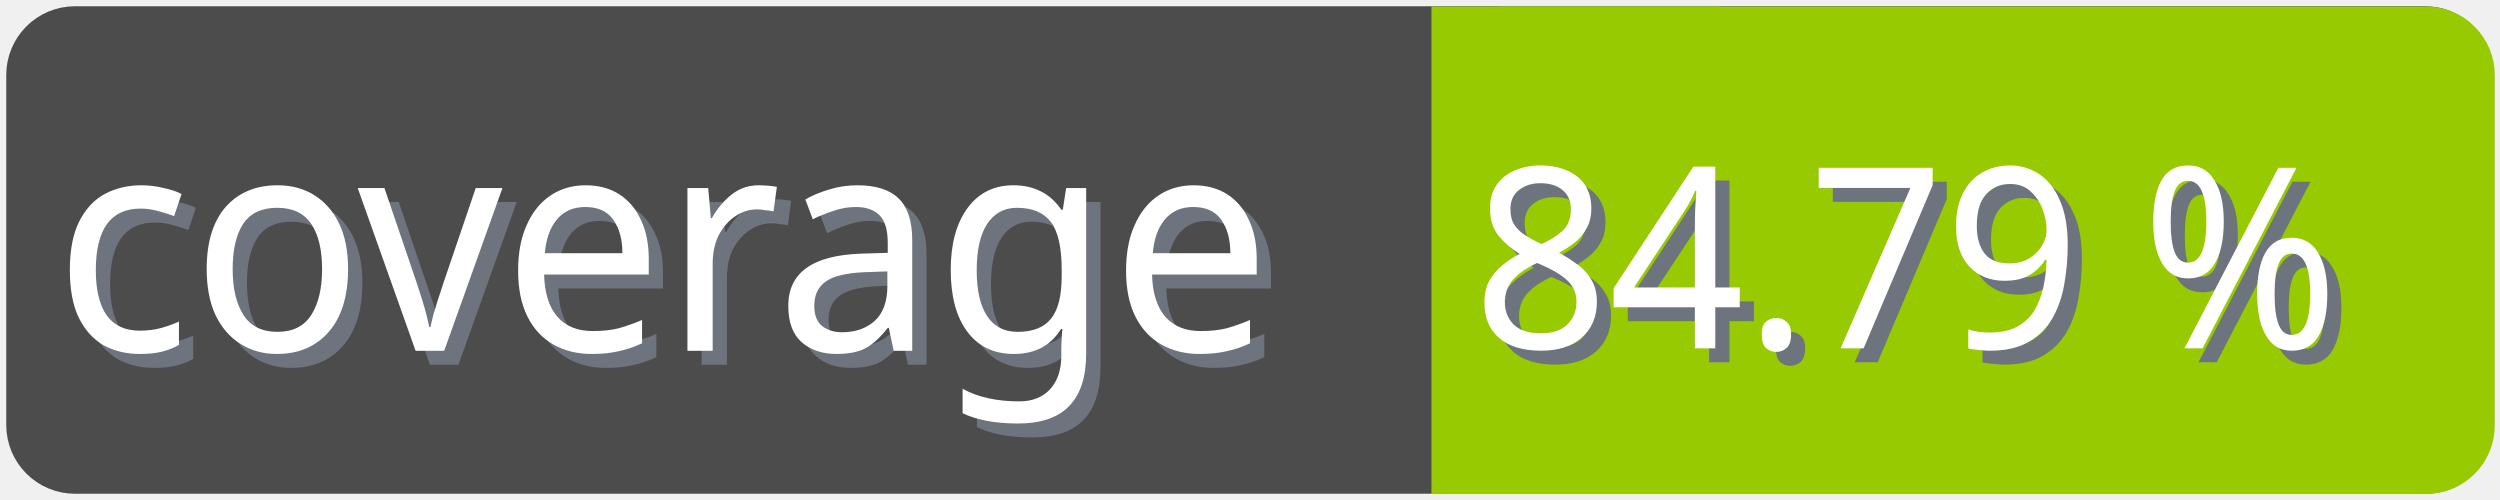
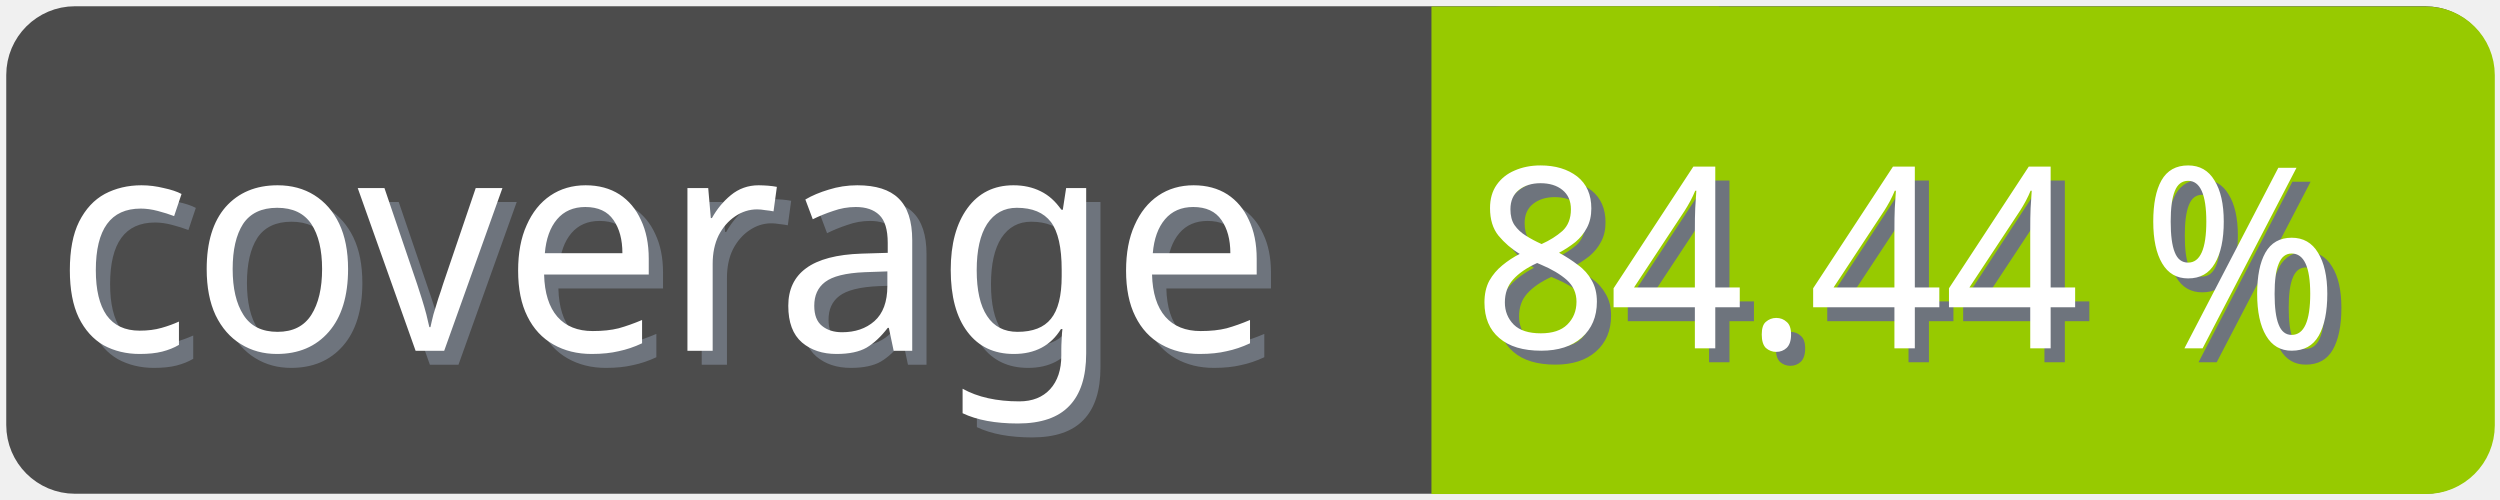
<svg xmlns="http://www.w3.org/2000/svg" width="100" height="20">
  <g>
    <rect fill="none" id="canvas_background" height="22" width="102" y="-1" x="-1" />
  </g>
  <g>
    <rect rx="2" id="svg_1" height="18" width="98" y="1" x="1" stroke-width="1.5" stroke="#4c4c4c" fill="#4c4c4c" />
    <text transform="matrix(0.95, 0, 0, 1.01133, 0.0809801, -0.0237383)" font-weight="normal" xml:space="preserve" text-anchor="start" font-family="'Trebuchet MS', Gadget, sans-serif" font-size="12" id="svg_8" y="14.45" x="2.8" stroke-width="0" stroke="#4c4c4c" fill="#6e747d">coverage</text>
    <text transform="matrix(0.95, 0, 0, 1.01133, 0.0809801, -0.0237383)" font-weight="normal" xml:space="preserve" text-anchor="start" font-family="'Trebuchet MS', Gadget, sans-serif" font-size="12" id="svg_3" y="13.9" x="2.2" stroke-width="0" stroke="#4c4c4c" fill="#ffffff">coverage</text>
    <rect rx="2" id="svg_5" height="18" width="40.905" y="1.011" x="58.137" stroke-width="1.5" stroke="#97ca00" fill="#97ca00" />
    <rect id="svg_7" height="18" width="10" y="1.011" x="58.008" stroke-width="1.5" stroke="#97ca00" fill="#97ca00" />
-     <text transform="matrix(0.95, 0, 0, 1.01133, 0.0809801, -0.0237383)" font-weight="normal" xml:space="preserve" text-anchor="end" font-family="'Trebuchet MS', Gadget, sans-serif" font-size="10" id="svg_10" y="14.35" x="99" stroke-width="0" stroke="#4c4c4c" fill="#6e747d">84.79 %</text>
-     <text transform="matrix(0.95, 0, 0, 1.01133, 0.0809801, -0.0237383)" font-weight="normal" xml:space="preserve" text-anchor="end" font-family="'Trebuchet MS', Gadget, sans-serif" font-size="10" id="svg_9" y="13.8" x="98.4" stroke-width="0" stroke="#4c4c4c" fill="#ffffff">84.79 %</text>
+     <text transform="matrix(0.95, 0, 0, 1.01133, 0.0809801, -0.0237383)" font-weight="normal" xml:space="preserve" text-anchor="end" font-family="'Trebuchet MS', Gadget, sans-serif" font-size="10" id="svg_10" y="14.35" x="99" stroke-width="0" stroke="#4c4c4c" fill="#6e747d">84.44 %</text>
+     <text transform="matrix(0.95, 0, 0, 1.01133, 0.0809801, -0.0237383)" font-weight="normal" xml:space="preserve" text-anchor="end" font-family="'Trebuchet MS', Gadget, sans-serif" font-size="10" id="svg_9" y="13.8" x="98.4" stroke-width="0" stroke="#4c4c4c" fill="#ffffff">84.44 %</text>
  </g>
</svg>
